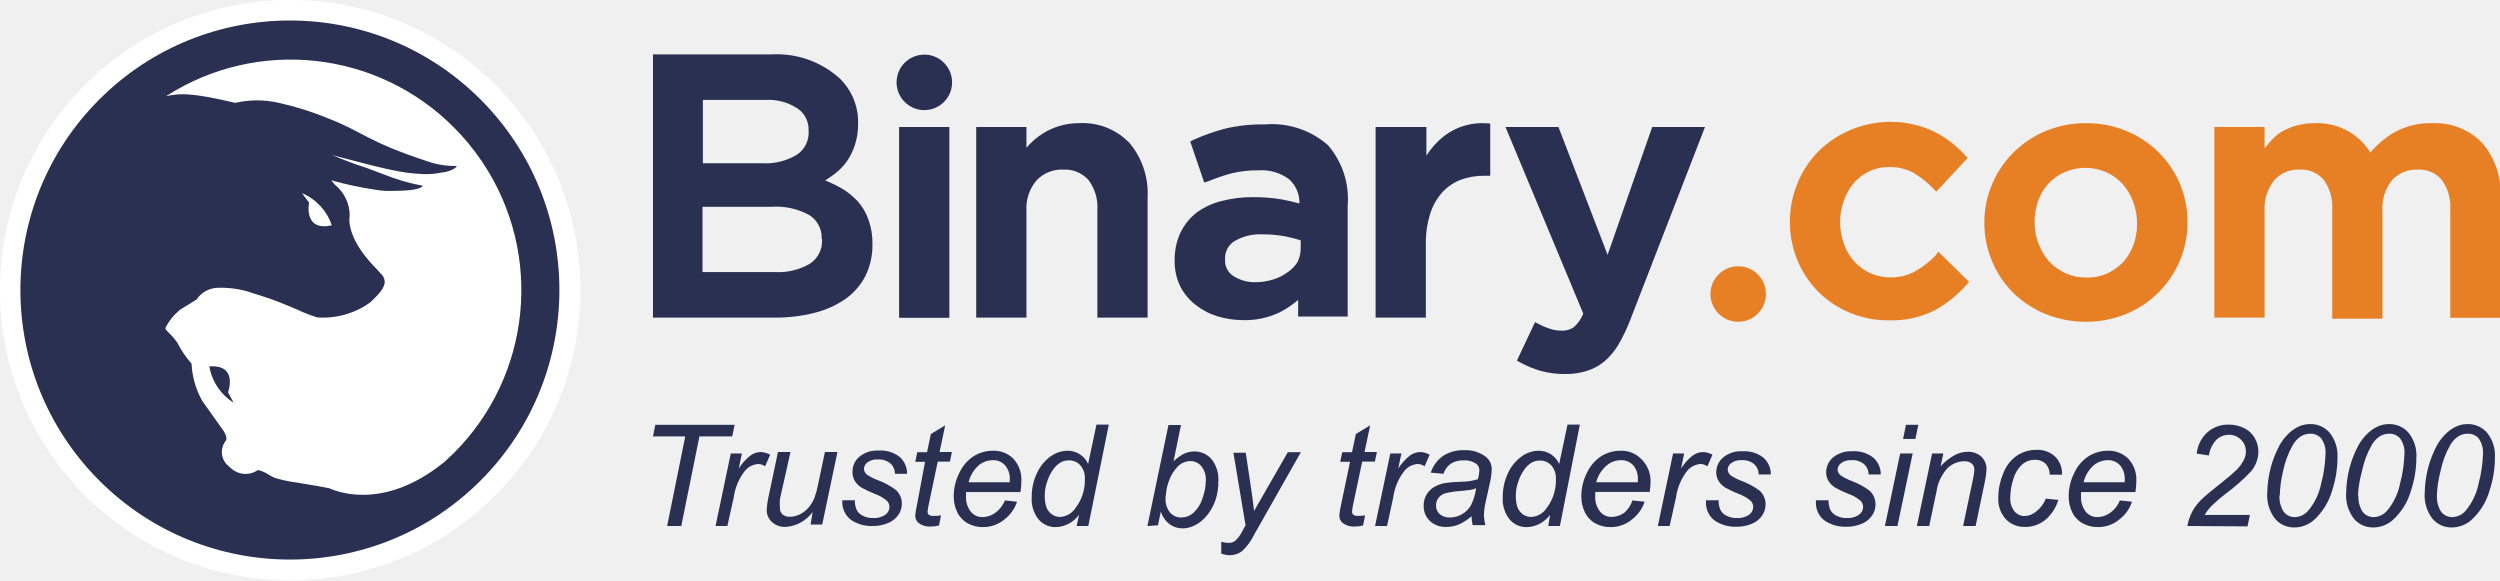
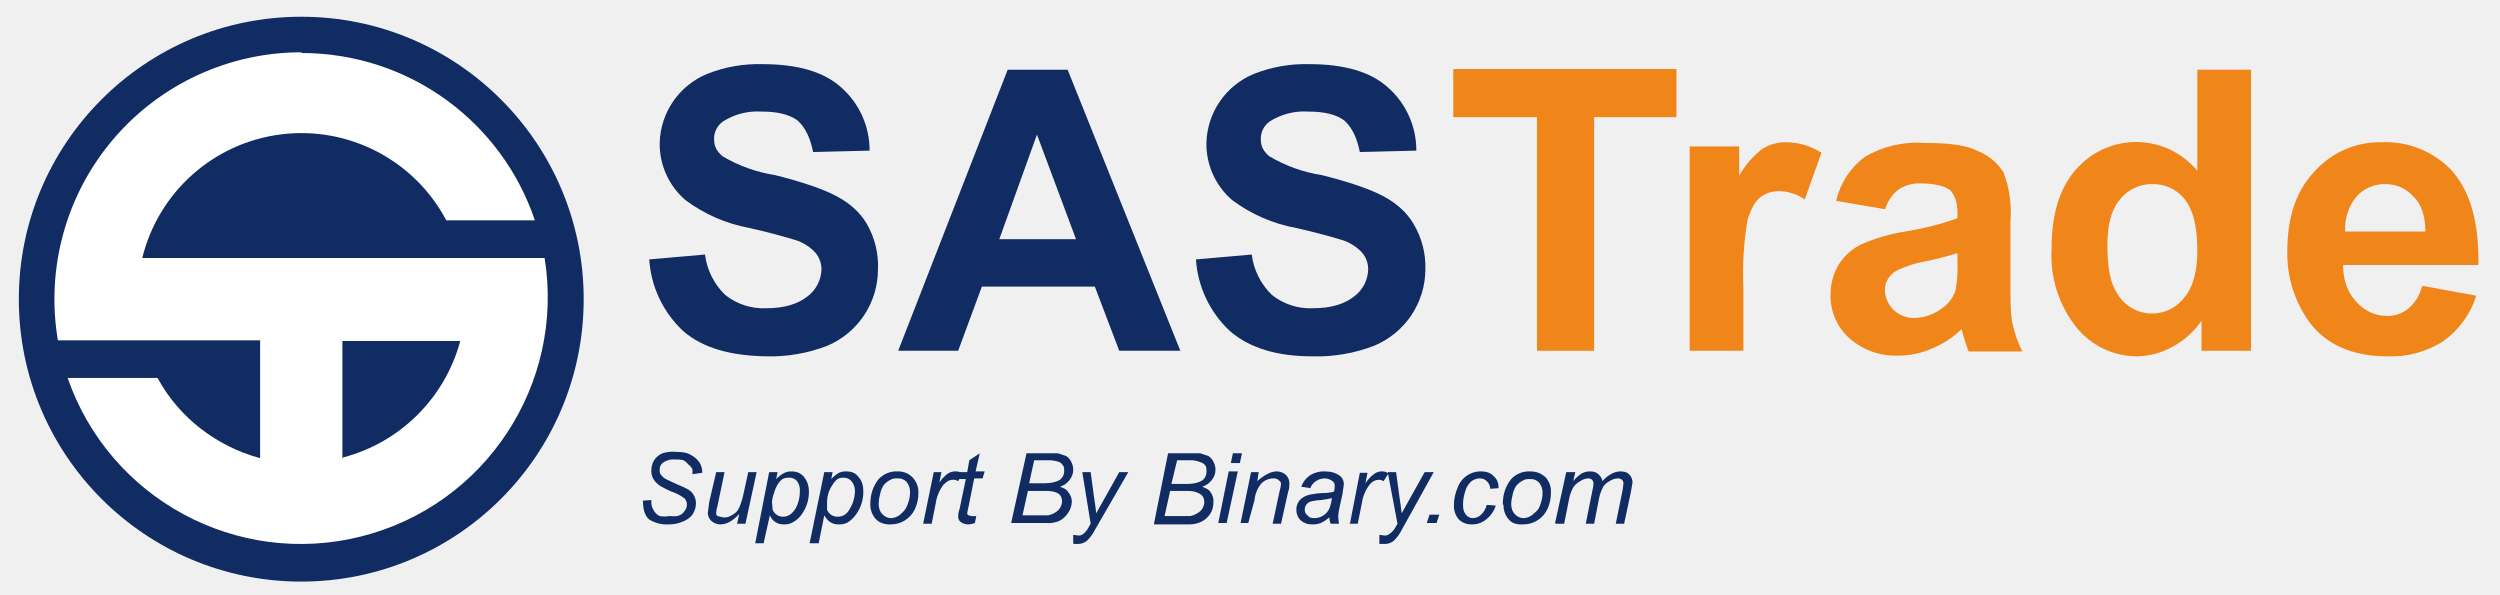
- <svg xmlns="http://www.w3.org/2000/svg" viewBox="0 0 137.83 32">
-   <path fill="#293052" d="M59.51 6.79a3.78 3.78 0 0 0-1.12.16 3.73 3.73 0 0 0-.91.42 3.8 3.8 0 0 0-.73.6l-.16.18V7h-2.77v10.51h2.77v-5.89a2.36 2.36 0 0 1 .56-1.68 1.91 1.91 0 0 1 1.47-.59 1.75 1.75 0 0 1 1.38.56 2.48 2.48 0 0 1 .5 1.67v5.93h2.77v-6.63a4.32 4.32 0 0 0-1-3 3.57 3.57 0 0 0-2.76-1.09zm10.21.07a8.76 8.76 0 0 0-2.17.23 11 11 0 0 0-1.75.62l-.18.09.77 2.26.21-.06a10.19 10.19 0 0 1 1.32-.45 6 6 0 0 1 1.47-.16 2.53 2.53 0 0 1 1.69.5 1.72 1.72 0 0 1 .56 1.33 9.85 9.85 0 0 0-1-.23 9.23 9.23 0 0 0-1.59-.12 6.54 6.54 0 0 0-1.69.21 3.92 3.92 0 0 0-1.36.62 3.07 3.07 0 0 0-.91 1.11 3.51 3.51 0 0 0-.33 1.56 3.16 3.16 0 0 0 .32 1.44 3.09 3.09 0 0 0 .84 1 3.61 3.61 0 0 0 1.21.63 4.9 4.9 0 0 0 1.44.21 4.38 4.38 0 0 0 2-.44 4.85 4.85 0 0 0 1-.68v.92h2.73v-6.11A4.53 4.53 0 0 0 73.21 8a4.69 4.69 0 0 0-3.49-1.14zm-.48 8.7a2.21 2.21 0 0 1-1.24-.34 1 1 0 0 1-.46-.92 1.1 1.1 0 0 1 .51-1 2.78 2.78 0 0 1 1.57-.38 6.67 6.67 0 0 1 1.23.11 6.33 6.33 0 0 1 .86.22v.42a1.68 1.68 0 0 1-.17.77A1.81 1.81 0 0 1 71 15a2.62 2.62 0 0 1-.78.4 3.36 3.36 0 0 1-.98.16zm19.39-1.51L85.92 7H83l4.29 10.29a2 2 0 0 1-.51.74 1.09 1.09 0 0 1-.69.2 2.15 2.15 0 0 1-.63-.1 3.69 3.69 0 0 1-.62-.26l-.21-.11-1 2.12.18.1a5.72 5.72 0 0 0 1.14.47 5 5 0 0 0 1.35.17 3.85 3.85 0 0 0 1.15-.16 2.9 2.9 0 0 0 1-.53 3.72 3.72 0 0 0 .77-.92 8.88 8.88 0 0 0 .65-1.35L94 7h-2.91z" />
-   <path fill="#e78024" d="M106.7 14.1a5.27 5.27 0 0 1-1.13.87 2.85 2.85 0 0 1-2.46.09 2.8 2.8 0 0 1-.88-.64 2.9 2.9 0 0 1-.58-1 3.42 3.42 0 0 1-.2-1.18 3.34 3.34 0 0 1 .2-1.16 3 3 0 0 1 .56-1 2.72 2.72 0 0 1 .85-.64 2.45 2.45 0 0 1 1.07-.23 2.68 2.68 0 0 1 1.37.32 5.22 5.22 0 0 1 1.09.87l.16.17 1.73-1.86-.14-.15a5.85 5.85 0 0 0-1.72-1.31 5.65 5.65 0 0 0-6.39 1.12 5.43 5.43 0 0 0-1.14 1.75 5.59 5.59 0 0 0-.41 2.11 5.54 5.54 0 0 0 .41 2.11 5.34 5.34 0 0 0 1.14 1.73 5.45 5.45 0 0 0 3.9 1.59 5.25 5.25 0 0 0 2.53-.55 6.59 6.59 0 0 0 1.76-1.41l.14-.16-1.7-1.67zM119 8.39a5.4 5.4 0 0 0-1.77-1.17 5.73 5.73 0 0 0-2.23-.43 5.66 5.66 0 0 0-2.23.44 5.48 5.48 0 0 0-2.94 2.92 5.36 5.36 0 0 0-.43 2.13 5.46 5.46 0 0 0 .42 2.11 5.28 5.28 0 0 0 1.18 1.76 5.55 5.55 0 0 0 1.77 1.16 5.95 5.95 0 0 0 4.45 0 5.44 5.44 0 0 0 2.95-2.92 5.27 5.27 0 0 0 .43-2.11 5.35 5.35 0 0 0-1.6-3.89zm-4 6.91a2.68 2.68 0 0 1-1.13-.24 2.85 2.85 0 0 1-.9-.65 3.16 3.16 0 0 1-.59-1 3.22 3.22 0 0 1-.21-1.17 3.51 3.51 0 0 1 .2-1.17 2.72 2.72 0 0 1 .56-.94 2.79 2.79 0 0 1 .89-.64 2.91 2.91 0 0 1 2.3 0 2.81 2.81 0 0 1 .9.65 3 3 0 0 1 .59 1 3.29 3.29 0 0 1 .21 1.18 3.41 3.41 0 0 1-.19 1.16 2.9 2.9 0 0 1-.56.95 2.81 2.81 0 0 1-.88.64 2.78 2.78 0 0 1-1.19.23zm21.83-7.44a3.62 3.62 0 0 0-2.76-1.07 4.06 4.06 0 0 0-2.09.52 5.19 5.19 0 0 0-1.3 1.1 3.4 3.4 0 0 0-1.07-1.09 3.49 3.49 0 0 0-2-.53 3.69 3.69 0 0 0-1.1.16 3.31 3.31 0 0 0-.89.42A4 4 0 0 0 125 8l-.15.17V7h-2.77v10.51h2.77v-5.87a2.49 2.49 0 0 1 .53-1.7 1.75 1.75 0 0 1 1.39-.59 1.64 1.64 0 0 1 1.33.55 2.52 2.52 0 0 1 .48 1.67v6h2.77v-5.95a2.41 2.41 0 0 1 .54-1.7 1.79 1.79 0 0 1 1.39-.57 1.64 1.64 0 0 1 1.33.55 2.57 2.57 0 0 1 .48 1.69v5.93h2.77v-6.66a4.24 4.24 0 0 0-1.03-3z" />
-   <path fill="#293052" d="M49.57 7h2.77v10.52h-2.77zm2.92-2.46A1.53 1.53 0 1 0 51 6.07a1.53 1.53 0 0 0 1.49-1.53z" />
-   <path fill="#e78024" d="M97.36 16.21a1.53 1.53 0 1 0-1.53 1.53 1.53 1.53 0 0 0 1.53-1.53z" />
-   <path fill="#293052" d="M47.28 11.09a4 4 0 0 0-.92-.73 7.28 7.28 0 0 0-.71-.35l-.16-.06.14-.09.37-.26a3.31 3.31 0 0 0 .68-.69 3.44 3.44 0 0 0 .45-.91 3.66 3.66 0 0 0 .18-1.2 3.35 3.35 0 0 0-1-2.46A5.17 5.17 0 0 0 42.5 3H36v14.51h6.7a8.6 8.6 0 0 0 2.19-.26 5.23 5.23 0 0 0 1.71-.76 3.56 3.56 0 0 0 1.11-1.27 3.84 3.84 0 0 0 .39-1.75 3.78 3.78 0 0 0-.21-1.33 3 3 0 0 0-.61-1.05zM38.75 8.9V5.51h3.44A2.92 2.92 0 0 1 44 6a1.41 1.41 0 0 1 .58 1.21 1.46 1.46 0 0 1-.66 1.33A3.35 3.35 0 0 1 42 9h-3.25zm6.57 4.3a1.49 1.49 0 0 1-.67 1.34 3.45 3.45 0 0 1-1.92.46h-4v-3.6h3.8a3.78 3.78 0 0 1 2.11.47 1.47 1.47 0 0 1 .66 1.29zM82 6.8a3.46 3.46 0 0 0-2.36.68 4.33 4.33 0 0 0-1 1.1V7h-2.8v10.51h2.77v-4.05a5.35 5.35 0 0 1 .24-1.68 3.2 3.2 0 0 1 .66-1.17 2.73 2.73 0 0 1 1-.69 3.56 3.56 0 0 1 1.31-.23h.34V6.81zM36.78 29l1-4.94H36l.13-.64h4.37l-.13.64h-1.81l-1 4.94zm2.67 0l.84-4h.61l-.17.83a2.81 2.81 0 0 1 .61-.69 1 1 0 0 1 .61-.22 1.2 1.2 0 0 1 .51.15l-.28.64a.65.65 0 0 0-.39-.13 1.06 1.06 0 0 0-.74.4 3.06 3.06 0 0 0-.6 1.45L40.1 29zm5.35-.77a2 2 0 0 1-1.49.82 1.06 1.06 0 0 1-.75-.27.86.86 0 0 1-.29-.66 5 5 0 0 1 .13-.87l.49-2.33h.69L43 27.51a2.6 2.6 0 0 0 0 .49.46.46 0 0 0 .14.36.59.59 0 0 0 .41.13 1.23 1.23 0 0 0 .56-.14 1.5 1.5 0 0 0 .48-.38 2 2 0 0 0 .33-.57 5 5 0 0 0 .19-.73l.37-1.75h.69l-.84 4h-.64zm1.64-.65h.69a1.26 1.26 0 0 0 .09.51.72.72 0 0 0 .34.34 1.18 1.18 0 0 0 .57.13 1.08 1.08 0 0 0 .68-.18.54.54 0 0 0 .23-.43.51.51 0 0 0-.14-.34 2.16 2.16 0 0 0-.69-.39 6.54 6.54 0 0 1-.7-.33 1.13 1.13 0 0 1-.38-.37A.91.91 0 0 1 47 26a1.07 1.07 0 0 1 .38-.82 1.54 1.54 0 0 1 1.06-.34 1.7 1.7 0 0 1 1.16.35 1.22 1.22 0 0 1 .41.93h-.67a.77.77 0 0 0-.26-.58 1 1 0 0 0-.69-.21.85.85 0 0 0-.56.16.46.46 0 0 0-.2.35.43.43 0 0 0 .17.33 2.87 2.87 0 0 0 .59.3 4 4 0 0 1 1 .54 1 1 0 0 1 .33.77 1.08 1.08 0 0 1-.18.59 1.27 1.27 0 0 1-.56.46 2.13 2.13 0 0 1-.89.17 2 2 0 0 1-1.19-.35 1.23 1.23 0 0 1-.46-1.07zm5.44.83l-.11.56a1.89 1.89 0 0 1-.48.06 1 1 0 0 1-.65-.2.51.51 0 0 1-.18-.41 4.16 4.16 0 0 1 .1-.61l.44-2.35h-.54l.11-.53h.54l.21-1 .79-.48-.31 1.47h.68l-.11.53h-.67l-.47 2.23a4.18 4.18 0 0 0-.09.51.24.24 0 0 0 .07.19.33.33 0 0 0 .23.06 1.65 1.65 0 0 0 .44-.03zm3.52-.82l.67.07a2 2 0 0 1-.66.95 1.83 1.83 0 0 1-1.24.45 1.67 1.67 0 0 1-.82-.21 1.36 1.36 0 0 1-.57-.6 2 2 0 0 1-.2-.9 2.87 2.87 0 0 1 .31-1.28 2.19 2.19 0 0 1 .79-.92 2 2 0 0 1 1.05-.3 1.53 1.53 0 0 1 1.15.45 1.69 1.69 0 0 1 .43 1.22 3.61 3.61 0 0 1-.05.61h-3a1.68 1.68 0 0 0 0 .21 1.28 1.28 0 0 0 .26.87.81.81 0 0 0 .64.3 1.23 1.23 0 0 0 .7-.23 1.51 1.51 0 0 0 .54-.69zm-2-1h2.27v-.15a1.12 1.12 0 0 0-.26-.79.87.87 0 0 0-.67-.28 1.22 1.22 0 0 0-.8.3 1.82 1.82 0 0 0-.54.92zm6.09 1.79a1.66 1.66 0 0 1-1.23.68 1.23 1.23 0 0 1-1-.42 1.78 1.78 0 0 1-.38-1.23 3 3 0 0 1 .3-1.35 2.29 2.29 0 0 1 .76-.91 1.63 1.63 0 0 1 .91-.3 1.22 1.22 0 0 1 1.14.73l.46-2.17h.68L60 29h-.64zm-1.89-1.11a2.12 2.12 0 0 0 .08.67.87.87 0 0 0 .29.4.75.75 0 0 0 .48.16 1.08 1.08 0 0 0 .85-.5 2.5 2.5 0 0 0 .51-1.6 1.06 1.06 0 0 0-.25-.75.83.83 0 0 0-.63-.27.93.93 0 0 0-.45.11 1.32 1.32 0 0 0-.4.37 2.35 2.35 0 0 0-.34.67 2.28 2.28 0 0 0-.14.74zM63.26 29l1.16-5.57h.69l-.41 2a2.44 2.44 0 0 1 .59-.42 1.3 1.3 0 0 1 .56-.12 1.22 1.22 0 0 1 .94.42 1.78 1.78 0 0 1 .38 1.23 3 3 0 0 1-.15 1 2.73 2.73 0 0 1-.38.75 2.36 2.36 0 0 1-.46.48 1.84 1.84 0 0 1-.49.27 1.44 1.44 0 0 1-.48.09 1.2 1.2 0 0 1-.7-.21 1.37 1.37 0 0 1-.51-.72l-.16.76zm1-1.66v.13a1.13 1.13 0 0 0 .25.79.8.8 0 0 0 .62.27 1 1 0 0 0 .66-.25 1.8 1.8 0 0 0 .5-.79 2.93 2.93 0 0 0 .19-1 1.17 1.17 0 0 0-.25-.79.77.77 0 0 0-.61-.28 1 1 0 0 0-.68.29 2.15 2.15 0 0 0-.52.88 2.34 2.34 0 0 0-.14.72zm3.07 3.18v-.65a1.51 1.51 0 0 0 .41.06.56.56 0 0 0 .34-.1 1.58 1.58 0 0 0 .37-.47l.22-.4-.67-4h.68l.3 2q.09.6.16 1.21L71 24.93h.72l-2.59 4.57a2.92 2.92 0 0 1-.66.89 1.08 1.08 0 0 1-.67.22 1.41 1.41 0 0 1-.47-.09zm7.93-2.11l-.11.56a1.89 1.89 0 0 1-.48.06 1 1 0 0 1-.65-.2.51.51 0 0 1-.18-.41 4.16 4.16 0 0 1 .1-.61l.49-2.35h-.54l.11-.53h.54l.21-1 .79-.48-.31 1.47h.68l-.11.53h-.7l-.47 2.23a4.18 4.18 0 0 0-.09.51.24.24 0 0 0 .07.19.33.33 0 0 0 .23.06 1.65 1.65 0 0 0 .42-.03zm.55.59l.84-4h.61l-.17.83a2.81 2.81 0 0 1 .61-.69 1 1 0 0 1 .61-.22 1.2 1.2 0 0 1 .51.15l-.28.64a.65.65 0 0 0-.39-.13 1.06 1.06 0 0 0-.74.4 3.06 3.06 0 0 0-.6 1.45L76.47 29zm5.32-.54a2.74 2.74 0 0 1-.69.45 1.77 1.77 0 0 1-.71.14 1.25 1.25 0 0 1-.9-.33 1.12 1.12 0 0 1-.34-.84 1.15 1.15 0 0 1 .15-.6 1.21 1.21 0 0 1 .41-.42 1.8 1.8 0 0 1 .62-.23 7 7 0 0 1 .88-.07 3.15 3.15 0 0 0 .93-.14 1.78 1.78 0 0 0 .08-.47.45.45 0 0 0-.17-.38 1.11 1.11 0 0 0-.7-.19 1.21 1.21 0 0 0-.71.19 1.08 1.08 0 0 0-.4.55l-.7-.06a1.82 1.82 0 0 1 .67-.92 2 2 0 0 1 1.17-.32 1.82 1.82 0 0 1 1.19.36.84.84 0 0 1 .33.69 3.49 3.49 0 0 1-.1.75l-.22 1a3.76 3.76 0 0 0-.11.78 2.61 2.61 0 0 0 .08.55h-.7a2.54 2.54 0 0 1-.06-.49zm.25-1.54a1.66 1.66 0 0 1-.31.09l-.55.06a4.24 4.24 0 0 0-.85.13.71.71 0 0 0-.37.26.67.67 0 0 0-.13.4.62.62 0 0 0 .2.48.8.8 0 0 0 .57.19 1.34 1.34 0 0 0 1.16-.68 2.93 2.93 0 0 0 .28-.93zm4.08 1.46a1.66 1.66 0 0 1-1.23.68 1.23 1.23 0 0 1-1-.42 1.78 1.78 0 0 1-.38-1.23 3 3 0 0 1 .3-1.35 2.29 2.29 0 0 1 .76-.91 1.63 1.63 0 0 1 .91-.3 1.22 1.22 0 0 1 1.14.73l.46-2.17h.68L86 29h-.64zm-1.89-1.11a2.12 2.12 0 0 0 .08.67.87.87 0 0 0 .29.4.75.75 0 0 0 .48.16 1.08 1.08 0 0 0 .85-.49 2.5 2.5 0 0 0 .51-1.6 1.06 1.06 0 0 0-.25-.75.83.83 0 0 0-.63-.27.93.93 0 0 0-.45.11 1.32 1.32 0 0 0-.4.37 2.35 2.35 0 0 0-.34.67 2.28 2.28 0 0 0-.14.73zm6.43.32l.67.07a2 2 0 0 1-.66.95 1.83 1.83 0 0 1-1.24.45 1.67 1.67 0 0 1-.82-.21 1.36 1.36 0 0 1-.57-.6 2 2 0 0 1-.2-.9 2.87 2.87 0 0 1 .31-1.28 2.19 2.19 0 0 1 .79-.92 2 2 0 0 1 1.05-.3 1.53 1.53 0 0 1 1.15.45 1.69 1.69 0 0 1 .52 1.21 3.61 3.61 0 0 1-.05.61h-3a1.68 1.68 0 0 0 0 .21 1.28 1.28 0 0 0 .26.87.81.81 0 0 0 .64.3 1.23 1.23 0 0 0 .7-.23 1.51 1.51 0 0 0 .45-.68zm-2-1h2.3v-.15a1.12 1.12 0 0 0-.26-.79.87.87 0 0 0-.67-.28 1.22 1.22 0 0 0-.8.3 1.82 1.82 0 0 0-.57.92zM91.4 29l.84-4h.61l-.17.83a2.81 2.81 0 0 1 .61-.69 1 1 0 0 1 .61-.22 1.2 1.2 0 0 1 .51.15l-.28.64a.65.65 0 0 0-.39-.13 1.06 1.06 0 0 0-.74.4 3.06 3.06 0 0 0-.6 1.45L92.05 29zm2.66-1.42h.69a1.26 1.26 0 0 0 .09.51.72.72 0 0 0 .34.34 1.18 1.18 0 0 0 .57.13 1.08 1.08 0 0 0 .68-.18.54.54 0 0 0 .23-.43.51.51 0 0 0-.14-.34 2.16 2.16 0 0 0-.69-.39 6.54 6.54 0 0 1-.7-.33 1.13 1.13 0 0 1-.38-.37.91.91 0 0 1-.13-.48 1.07 1.07 0 0 1 .38-.82 1.54 1.54 0 0 1 1.06-.34 1.7 1.7 0 0 1 1.16.35 1.22 1.22 0 0 1 .41.93h-.67a.77.77 0 0 0-.26-.58 1 1 0 0 0-.69-.21.85.85 0 0 0-.56.16.46.46 0 0 0-.2.35.43.43 0 0 0 .17.33 2.87 2.87 0 0 0 .59.3 4 4 0 0 1 1 .54 1 1 0 0 1 .33.77 1.08 1.08 0 0 1-.18.59 1.27 1.27 0 0 1-.56.46 2.13 2.13 0 0 1-.89.17 2 2 0 0 1-1.19-.35 1.23 1.23 0 0 1-.46-1.11zm6.06 0h.69a1.26 1.26 0 0 0 .09.51.72.72 0 0 0 .34.34 1.18 1.18 0 0 0 .57.13 1.08 1.08 0 0 0 .68-.18.54.54 0 0 0 .23-.43.51.51 0 0 0-.14-.34 2.16 2.16 0 0 0-.69-.39 6.54 6.54 0 0 1-.7-.33 1.13 1.13 0 0 1-.38-.37.91.91 0 0 1-.13-.48 1.07 1.07 0 0 1 .38-.82 1.54 1.54 0 0 1 1.06-.34 1.7 1.7 0 0 1 1.16.35 1.22 1.22 0 0 1 .41.93h-.67a.77.77 0 0 0-.26-.58 1 1 0 0 0-.69-.21.85.85 0 0 0-.56.16.46.46 0 0 0-.2.35.43.43 0 0 0 .17.33 2.87 2.87 0 0 0 .59.3 4 4 0 0 1 1 .54 1 1 0 0 1 .33.77 1.08 1.08 0 0 1-.18.59 1.27 1.27 0 0 1-.56.46 2.13 2.13 0 0 1-.89.17 2 2 0 0 1-1.19-.35 1.23 1.23 0 0 1-.46-1.11zm3.8 1.42l.84-4h.69l-.84 4zm1-4.8l.16-.78h.68l-.16.78zm.76 4.8l.84-4h.62l-.15.7a3.3 3.3 0 0 1 .76-.6 1.51 1.51 0 0 1 .72-.19 1.07 1.07 0 0 1 .77.27.94.94 0 0 1 .28.71 4 4 0 0 1-.1.71l-.5 2.4h-.69l.54-2.56a2.94 2.94 0 0 0 .08-.55.42.42 0 0 0-.14-.33.58.58 0 0 0-.4-.13 1.35 1.35 0 0 0-.94.38 2.43 2.43 0 0 0-.61 1.3l-.4 1.89zm7.11-1.51l.69.07a2.31 2.31 0 0 1-.74 1.12 1.73 1.73 0 0 1-1.09.37 1.41 1.41 0 0 1-1.07-.43 1.65 1.65 0 0 1-.41-1.19 3.4 3.4 0 0 1 .26-1.3 2.1 2.1 0 0 1 .75-1 1.94 1.94 0 0 1 1.12-.33 1.42 1.42 0 0 1 1 .37 1.29 1.29 0 0 1 .38 1H113a.82.82 0 0 0-.22-.6.78.78 0 0 0-.58-.22 1.07 1.07 0 0 0-.72.26 1.73 1.73 0 0 0-.48.8 3.33 3.33 0 0 0-.17 1 1.14 1.14 0 0 0 .23.78.72.72 0 0 0 .56.26 1 1 0 0 0 .64-.25 1.67 1.67 0 0 0 .53-.71zm4.08.1l.67.07a2 2 0 0 1-.66.95 1.83 1.83 0 0 1-1.24.45 1.67 1.67 0 0 1-.82-.21 1.36 1.36 0 0 1-.57-.6 2 2 0 0 1-.2-.9 2.87 2.87 0 0 1 .31-1.28 2.19 2.19 0 0 1 .79-.92 2 2 0 0 1 1.05-.3 1.53 1.53 0 0 1 1.15.45 1.69 1.69 0 0 1 .43 1.22 3.61 3.61 0 0 1-.05.61h-3a1.68 1.68 0 0 0 0 .21 1.28 1.28 0 0 0 .26.87.81.81 0 0 0 .64.3 1.23 1.23 0 0 0 .7-.23 1.51 1.51 0 0 0 .54-.69zm-2-1h2.27v-.15a1.12 1.12 0 0 0-.26-.79.87.87 0 0 0-.67-.28 1.22 1.22 0 0 0-.8.3 1.82 1.82 0 0 0-.54.92zm5.72 2.41a3 3 0 0 1 .29-.83 2.79 2.79 0 0 1 .5-.64q.31-.3 1.2-1a8.52 8.52 0 0 0 .74-.64 2.12 2.12 0 0 0 .41-.58 1 1 0 0 0 .09-.42.88.88 0 0 0-.27-.65.91.91 0 0 0-.67-.27 1 1 0 0 0-.68.27 1.61 1.61 0 0 0-.42.87l-.67-.1a1.83 1.83 0 0 1 .58-1.17 1.71 1.71 0 0 1 1.19-.43 1.86 1.86 0 0 1 .86.2 1.33 1.33 0 0 1 .58.56 1.53 1.53 0 0 1 .19.74 1.73 1.73 0 0 1-.4 1.07 10.53 10.53 0 0 1-1.43 1.26 8 8 0 0 0-.76.66 2.37 2.37 0 0 0-.37.49h2.49l-.13.63zm4.41-1.86a5.74 5.74 0 0 1 .68-2.6 2.86 2.86 0 0 1 .54-.68 2.07 2.07 0 0 1 .55-.36 1.48 1.48 0 0 1 .6-.12 1.38 1.38 0 0 1 1.07.48 2 2 0 0 1 .43 1.37 5.84 5.84 0 0 1-.3 1.83 3.49 3.49 0 0 1-1 1.61 1.64 1.64 0 0 1-1.09.41 1.36 1.36 0 0 1-1.06-.49 2.11 2.11 0 0 1-.42-1.45zm.67.17a1.58 1.58 0 0 0 .17.8.75.75 0 0 0 .69.4 1 1 0 0 0 .73-.36 3.32 3.32 0 0 0 .71-1.49 7.15 7.15 0 0 0 .24-1.61 1.32 1.32 0 0 0-.23-.87.76.76 0 0 0-.61-.27 1 1 0 0 0-.51.14 1.44 1.44 0 0 0-.45.48 4.86 4.86 0 0 0-.54 1.45 6.06 6.06 0 0 0-.18 1.33zm3.68-.17a5.74 5.74 0 0 1 .68-2.6 2.86 2.86 0 0 1 .54-.68 2.07 2.07 0 0 1 .55-.36 1.48 1.48 0 0 1 .6-.12 1.38 1.38 0 0 1 1.07.48 2 2 0 0 1 .43 1.37 5.84 5.84 0 0 1-.3 1.83 3.49 3.49 0 0 1-1 1.61 1.64 1.64 0 0 1-1.09.41 1.36 1.36 0 0 1-1.06-.49 2.11 2.11 0 0 1-.42-1.45zm.67.17a1.58 1.58 0 0 0 .17.8.75.75 0 0 0 .69.4 1 1 0 0 0 .73-.36 3.32 3.32 0 0 0 .71-1.49 7.15 7.15 0 0 0 .24-1.61 1.32 1.32 0 0 0-.23-.87.76.76 0 0 0-.61-.27 1 1 0 0 0-.51.14 1.44 1.44 0 0 0-.45.48 4.86 4.86 0 0 0-.54 1.45 6.06 6.06 0 0 0-.22 1.33zm3.66-.17a5.74 5.74 0 0 1 .68-2.6 2.86 2.86 0 0 1 .54-.68 2.07 2.07 0 0 1 .55-.36 1.48 1.48 0 0 1 .6-.12 1.38 1.38 0 0 1 1.07.48 2 2 0 0 1 .43 1.37 5.84 5.84 0 0 1-.3 1.83 3.49 3.49 0 0 1-1 1.61 1.64 1.64 0 0 1-1.09.41 1.36 1.36 0 0 1-1.06-.49 2.11 2.11 0 0 1-.42-1.45zm.67.17a1.58 1.58 0 0 0 .17.8.75.75 0 0 0 .69.4 1 1 0 0 0 .73-.36 3.32 3.32 0 0 0 .71-1.49 7.15 7.15 0 0 0 .24-1.61 1.32 1.32 0 0 0-.23-.87.76.76 0 0 0-.61-.27 1 1 0 0 0-.51.14 1.44 1.44 0 0 0-.45.48 4.86 4.86 0 0 0-.54 1.45 6.06 6.06 0 0 0-.2 1.33z" />
-   <path fill="#fff" d="M27.31 4.68a16 16 0 1 0 0 22.63 16 16 0 0 0 0-22.63z" />
-   <path fill="#293052" d="M11.54 20.2a2.92 2.92 0 0 0 1.34 2l-.31-.57s.59-1.54-1.03-1.43z" />
-   <path fill="#293052" d="M26.5 5.49a14.86 14.86 0 1 0 0 21 14.87 14.87 0 0 0 0-21zM25 25l-.49.46c-3.57 2.91-6.32 1.46-6.35 1.46-1.86-.37-2.79-.38-3.31-.73-.13-.09-.55-.31-.65-.26a1.19 1.19 0 0 1-1.44-.09l-.13-.12a1 1 0 0 1-.19-1.41c.14-.14-.1-.53-.1-.53s-.7-1-1.18-1.66a4.65 4.65 0 0 1-.6-2.07 5.53 5.53 0 0 1-.77-1.13 2.94 2.94 0 0 0-.41-.5 2.63 2.63 0 0 1-.25-.27.11.11 0 0 1 0-.09 3 3 0 0 1 .82-1l.89-.55a1.44 1.44 0 0 1 1.1-.64 5.26 5.26 0 0 1 2.08.32l.45.14c.75.24 1.41.52 1.94.75a8.76 8.76 0 0 0 1.08.42 4.45 4.45 0 0 0 2.91-.82c.57-.52.81-.86.81-1.14a.64.64 0 0 0-.23-.47c-.08-.08-.19-.22-.33-.36l-.07-.07c-1.57-1.67-1.3-2.72-1.3-2.73a2.2 2.2 0 0 0-.82-1.73l-.15-.18-.05-.06a20 20 0 0 0 2.43.52 4.65 4.65 0 0 0 1.1.06c.82 0 1.46-.1 1.51-.28a11.26 11.26 0 0 1-2.18-.64c-.8-.31-.93-.35-1.44-.52s-1.37-.53-1.37-.53c2.83.74 3.76 1 5.05 1.05a4.06 4.06 0 0 0 1-.09c.18 0 .76-.16.82-.36a4.62 4.62 0 0 1-1.6-.25C20.26 7.81 20 7.27 18.15 6.55a16.5 16.5 0 0 0-2.78-.88 5.36 5.36 0 0 0-2.4 0c-2.5-.59-3.07-.52-3.81-.37A12.7 12.7 0 0 1 25 7a12.94 12.94 0 0 1 1.55 1.87l.06.09A12.69 12.69 0 0 1 25 25zm-8.35-14.35a2.91 2.91 0 0 1 1.64 1.77c-1.58.36-1.25-1.25-1.25-1.25z" />
+ <svg xmlns="http://www.w3.org/2000/svg" viewBox="0 0 3.585 0.852">
+   <defs>
+     <style>
+       .fil2,.fil3{fill:#102c63;fill-rule:nonzero}.fil3{fill:#f08519}
+     </style>
+   </defs>
+   <g id="Layer_x0020_4">
+     <g id="_2261929738544">
+       <path d="M.432.024a.405.405 0 1 1 0 .81.405.405 0 0 1 0-.81z" fill="#102c63" />
+       <path d="M.432.076c.156 0 .288.1.335.24H.64A.235.235 0 0 0 .204.37h.577a.354.354 0 0 1-.684.172h.129C.256.598.31.64.373.657V.488h-.29A.354.354 0 0 1 .433.075zm.06.58A.236.236 0 0 0 .66.489H.491v.169z" fill="#fff" />
+       <path class="fil2" d="M.931.372l.08-.007a.097.097 0 0 0 .029.058.088.088 0 0 0 .059.019c.026 0 .045-.006.059-.017a.05.05 0 0 0 .02-.039.037.037 0 0 0-.009-.024.066.066 0 0 0-.029-.018.933.933 0 0 0-.065-.017.22.22 0 0 1-.092-.04.106.106 0 0 1-.037-.082.11.11 0 0 1 .068-.099.2.2 0 0 1 .08-.014c.05 0 .088.011.113.034a.12.12 0 0 1 .04.09l-.081.002c-.004-.02-.011-.035-.022-.045C1.132.164 1.115.16 1.092.16a.092.092 0 0 0-.055.014.03.03 0 0 0-.013.026c0 .01.004.017.012.024a.21.21 0 0 0 .075.027c.04.01.069.02.088.03.019.01.034.023.044.04a.12.12 0 0 1 .016.065.119.119 0 0 1-.073.11.228.228 0 0 1-.088.015C1.047.51 1.008.499.98.475A.154.154 0 0 1 .931.372z" />
+       <path id="1" class="fil2" d="M1.693.503h-.088L1.57.411h-.162l-.034.092h-.086L1.445.1h.086l.162.404zm-.15-.16l-.056-.15-.054.15h.11z" />
+       <path id="2" class="fil2" d="M1.715.372l.08-.007a.097.097 0 0 0 .029.058.088.088 0 0 0 .059.019c.026 0 .045-.006.059-.017a.05.05 0 0 0 .02-.039.037.037 0 0 0-.009-.024.066.066 0 0 0-.029-.018.933.933 0 0 0-.065-.017.22.22 0 0 1-.092-.04.106.106 0 0 1-.037-.082.11.11 0 0 1 .068-.099.2.2 0 0 1 .08-.014c.05 0 .088.011.113.034a.12.12 0 0 1 .04.09L1.95.218c-.004-.02-.011-.035-.022-.045C1.916.164 1.899.16 1.876.16a.092.092 0 0 0-.055.014.03.03 0 0 0-.013.026c0 .01.004.017.012.024a.21.21 0 0 0 .075.027c.04.01.069.02.088.03.019.01.034.023.044.04a.12.12 0 0 1 .017.065.119.119 0 0 1-.074.11.228.228 0 0 1-.088.015c-.051 0-.09-.012-.118-.036a.154.154 0 0 1-.049-.103z" />
+       <path id="3" class="fil3" d="M2.204.503V.168h-.12V.099h.32v.069h-.118v.335z" />
+       <path id="4" class="fil3" d="M2.5.503h-.077V.21h.071v.042a.122.122 0 0 1 .034-.039.062.062 0 0 1 .033-.009c.018 0 .035.005.051.015l-.024.067a.068.068 0 0 0-.036-.012c-.011 0-.02.003-.028.009-.007.006-.013.016-.018.032A.459.459 0 0 0 2.5.413v.09z" />
+       <path id="5" class="fil3" d="M2.703.3l-.07-.012a.11.11 0 0 1 .041-.063.148.148 0 0 1 .086-.02c.035 0 .06.003.077.012a.077.077 0 0 1 .036.03.16.16 0 0 1 .01.07v.09c0 .026 0 .045.003.057a.164.164 0 0 0 .014.04h-.077a.286.286 0 0 1-.01-.032A.138.138 0 0 1 2.77.5a.12.12 0 0 1-.048.01.1.1 0 0 1-.07-.025.081.081 0 0 1-.027-.062c0-.016.004-.031.012-.044A.077.077 0 0 1 2.67.35a.26.26 0 0 1 .062-.018.424.424 0 0 0 .075-.019V.305c0-.015-.004-.025-.01-.032-.008-.006-.022-.01-.043-.01a.054.054 0 0 0-.032.009.057.057 0 0 0-.019.029zm.104.063a.485.485 0 0 1-.047.012.146.146 0 0 0-.042.014c-.01.007-.015.016-.015.027 0 .01.004.02.012.028a.042.042 0 0 0 .03.012.068.068 0 0 0 .04-.014.049.049 0 0 0 .019-.025.155.155 0 0 0 .003-.038V.363z" />
+       <path id="6" class="fil3" d="M3.228.503h-.071V.46a.12.12 0 0 1-.043.038.107.107 0 0 1-.05.013.112.112 0 0 1-.086-.041.166.166 0 0 1-.036-.114c0-.05.012-.087.035-.113a.114.114 0 0 1 .174.002V.1h.077v.404zM3.022.351c0 .032.004.054.013.068a.058.058 0 0 0 .097.008c.013-.015.019-.038.019-.068 0-.034-.006-.058-.018-.073a.057.057 0 0 0-.047-.022.058.058 0 0 0-.046.022C3.028.3 3.022.322 3.022.35z" />
+       <path id="7" class="fil3" d="M3.474.41l.077.014a.127.127 0 0 1-.047.065.138.138 0 0 1-.08.022c-.051 0-.089-.017-.113-.05A.168.168 0 0 1 3.28.36c0-.049.013-.087.039-.114a.125.125 0 0 1 .096-.042.13.13 0 0 1 .103.043c.025.03.037.073.036.133H3.36c0 .023.007.04.019.053.012.013.027.02.044.02a.047.047 0 0 0 .03-.01.06.06 0 0 0 .02-.032zm.004-.078c0-.022-.006-.04-.017-.05a.053.053 0 0 0-.04-.018.054.054 0 0 0-.042.018.072.072 0 0 0-.016.05h.115z" />
+       <path id="8" class="fil2" d="M.921.718L.934.717V.72c0 .004.001.008.003.011A.018.018 0 0 0 .946.74.037.037 0 0 0 .96.74C.969.741.975.74.979.736.983.732.985.728.985.724A.013.013 0 0 0 .982.715a.063.063 0 0 0-.019-.01.135.135 0 0 1-.016-.008.032.032 0 0 1-.01-.01.023.023 0 0 1-.003-.012C.934.67.935.665.938.66A.026.026 0 0 1 .95.65.05.05 0 0 1 .97.648c.008 0 .015.001.02.004.006.003.01.007.013.011a.027.027 0 0 1 .004.013v.002L.993.68V.673A.018.018 0 0 0 .987.666.02.02 0 0 0 .98.66.034.034 0 0 0 .969.659.026.026 0 0 0 .95.664a.012.012 0 0 0-.004.01c0 .003 0 .005.002.007a.02.02 0 0 0 .007.006.265.265 0 0 0 .017.008.113.113 0 0 1 .015.007.023.023 0 0 1 .011.02c0 .006-.002.011-.005.016a.032.032 0 0 1-.014.01.05.05 0 0 1-.02.004.048.048 0 0 1-.028-.007C.925.74.922.731.922.718z" />
+       <path id="9" class="fil2" d="M1.06.737c-.009.01-.018.015-.027.015A.02.02 0 0 1 1.02.747a.016.016 0 0 1-.005-.011L1.017.72l.01-.043h.012l-.01.048a.045.045 0 0 0-.002.01c0 .002 0 .004.002.005l.008.002c.004 0 .007 0 .01-.002a.028.028 0 0 0 .01-.007.036.036 0 0 0 .005-.01.089.089 0 0 0 .004-.014l.007-.032h.012l-.016.074h-.012L1.06.737z" />
+       <path id="10" class="fil2" d="M1.083.779l.02-.102h.012l-.002.01a.046.046 0 0 1 .012-.009.023.023 0 0 1 .01-.002c.007 0 .013.002.018.008.004.005.007.012.007.021a.055.055 0 0 1-.013.036.039.039 0 0 1-.012.009.027.027 0 0 1-.011.002c-.009 0-.016-.004-.02-.013l-.009.04h-.012zM1.107.72l.001.011a.016.016 0 0 0 .015.01c.007 0 .013-.004.018-.012a.05.05 0 0 0 .006-.025.021.021 0 0 0-.004-.014.014.014 0 0 0-.011-.005c-.003 0-.006 0-.01.002a.026.026 0 0 0-.007.008.045.045 0 0 0-.005.012.044.044 0 0 0-.003.013z" />
+       <path id="11" class="fil2" d="M1.161.779l.021-.102h.012l-.002.01a.046.046 0 0 1 .011-.009.023.023 0 0 1 .01-.002c.008 0 .014.002.018.008.005.005.007.012.007.021a.055.055 0 0 1-.013.036.039.039 0 0 1-.011.009.027.027 0 0 1-.012.002c-.008 0-.015-.004-.02-.013l-.008.04H1.16zM1.186.72v.011a.016.016 0 0 0 .015.01c.008 0 .014-.004.018-.012a.05.05 0 0 0 .007-.025.021.021 0 0 0-.005-.014.014.014 0 0 0-.01-.005c-.004 0-.007 0-.01.002a.026.026 0 0 0-.007.008.045.045 0 0 0-.006.012.044.044 0 0 0-.002.013z" />
+       <path id="12" class="fil2" d="M1.248.723c0-.014.004-.026.012-.036a.035.035 0 0 1 .028-.011c.008 0 .015.003.02.008a.03.03 0 0 1 .009.022.054.054 0 0 1-.005.024.038.038 0 0 1-.034.022.033.033 0 0 1-.016-.003.025.025 0 0 1-.01-.01.031.031 0 0 1-.004-.016zM1.26.722c0 .007.002.012.005.015a.017.017 0 0 0 .013.006.02.02 0 0 0 .008-.002.023.023 0 0 0 .007-.005.033.033 0 0 0 .006-.007.043.043 0 0 0 .004-.01.043.043 0 0 0 .002-.013A.022.022 0 0 0 1.3.691a.016.016 0 0 0-.013-.005c-.004 0-.007 0-.01.002a.028.028 0 0 0-.01.008.036.036 0 0 0-.005.013.052.052 0 0 0-.002.013z" />
+       <path id="13" class="fil2" d="M1.324.75l.015-.073h.011l-.003.015A.052.052 0 0 1 1.358.68.018.018 0 0 1 1.37.676c.003 0 .006 0 .01.003L1.374.69a.012.012 0 0 0-.008-.002c-.004 0-.008.002-.013.007a.056.056 0 0 0-.011.026l-.006.03h-.012z" />
+       <path id="14" class="fil2" d="M1.4.74l-.002.01a.034.034 0 0 1-.009.002.018.018 0 0 1-.012-.004.01.01 0 0 1-.003-.007c0-.002 0-.006.002-.011l.009-.043h-.01l.002-.01h.01L1.39.66 1.405.65l-.006.026h.013l-.003.01h-.012l-.008.04a.074.074 0 0 0-.002.01c0 .001 0 .002.002.003l.004.001a.03.03 0 0 0 .007 0z" />
+       <path id="15" class="fil2" d="M1.45.75l.022-.1h.045l.012.004a.02.02 0 0 1 .007.008.024.024 0 0 1 .003.012c0 .005-.002.01-.005.014a.028.028 0 0 1-.014.01c.006.002.01.004.012.008a.02.02 0 0 1 .005.013.03.03 0 0 1-.005.016.033.033 0 0 1-.013.012A.039.039 0 0 1 1.5.75h-.05zm.026-.057h.022c.01 0 .017-.002.022-.005a.016.016 0 0 0 .006-.014c0-.002 0-.005-.002-.007A.012.012 0 0 0 1.52.663.041.041 0 0 0 1.505.66h-.022l-.007.032zm-.01.046h.037a.029.029 0 0 0 .01-.004.019.019 0 0 0 .01-.016c0-.005-.002-.009-.005-.011S1.51.704 1.501.704h-.027L1.466.74z" />
+       <path id="16" class="fil2" d="M1.539.779V.767l.008.001a.01.01 0 0 0 .006-.002.029.029 0 0 0 .007-.008l.004-.007-.012-.074h.012l.005.037a.478.478 0 0 1 .003.022l.033-.059h.013L1.57.76a.053.053 0 0 1-.012.016.02.02 0 0 1-.012.004L1.54.78z" />
+       <path id="17" class="fil2" d="M1.655.75l.02-.1h.046l.012.004a.02.02 0 0 1 .007.008.024.024 0 0 1 .003.012c0 .005-.002.01-.005.014a.028.028 0 0 1-.014.01c.005.002.01.004.012.008A.02.02 0 0 1 1.74.72a.03.03 0 0 1-.004.016.033.033 0 0 1-.013.012.039.039 0 0 1-.018.004h-.05zM1.68.694h.022c.01 0 .017-.002.022-.005A.016.016 0 0 0 1.73.674c0-.002 0-.005-.002-.007a.012.012 0 0 0-.006-.004A.041.041 0 0 0 1.71.66h-.022L1.68.693zm-.01.046h.037a.029.029 0 0 0 .01-.004.019.019 0 0 0 .01-.016c0-.005-.002-.009-.005-.011S1.713.704 1.704.704h-.026L1.67.74z" />
+       <path id="18" class="fil2" d="M1.765.664L1.768.65h.013l-.003.014h-.013zM1.747.75l.015-.074h.013l-.016.074h-.012z" />
+       <path id="19" class="fil2" d="M1.779.75l.015-.073h.011L1.803.69a.06.06 0 0 1 .014-.01.028.028 0 0 1 .013-.004.02.02 0 0 1 .014.005.017.017 0 0 1 .005.013c0 .002 0 .007-.002.012l-.01.045h-.012l.01-.047a.051.051 0 0 0 .002-.01c0-.002-.001-.004-.003-.005C1.832.687 1.83.686 1.827.686a.025.025 0 0 0-.018.007.043.043 0 0 0-.01.024L1.79.75h-.012z" />
+       <path id="20" class="fil2" d="M1.906.742a.05.05 0 0 1-.012.008.033.033 0 0 1-.013.002.023.023 0 0 1-.016-.006.02.02 0 0 1-.006-.015.02.02 0 0 1 .01-.018.032.032 0 0 1 .011-.004.127.127 0 0 1 .016-.002.058.058 0 0 0 .017-.002.033.033 0 0 0 .001-.009.008.008 0 0 0-.003-.006A.02.02 0 0 0 1.9.686a.022.022 0 0 0-.013.004.02.02 0 0 0-.008.01L1.866.698a.033.033 0 0 1 .012-.016.036.036 0 0 1 .021-.006c.01 0 .016.002.022.006a.015.015 0 0 1 .006.013l-.002.014-.004.018a.069.069 0 0 0-.002.014l.001.01h-.012a.048.048 0 0 1-.002-.01zm.005-.028a.113.113 0 0 1-.016.003.076.076 0 0 0-.015.002.013.013 0 0 0-.007.005.012.012 0 0 0-.002.007c0 .003.001.006.004.008.002.003.005.004.01.004A.024.024 0 0 0 1.906.73.053.053 0 0 0 1.91.713z" />
+       <path id="21" class="fil2" d="M1.936.75L1.95.678h.011l-.003.015A.052.052 0 0 1 1.97.68a.018.018 0 0 1 .011-.004c.003 0 .006 0 .01.003L1.984.69a.012.012 0 0 0-.007-.002c-.004 0-.009.002-.013.007a.056.056 0 0 0-.011.026l-.006.03h-.012z" />
+       <path id="22" class="fil2" d="M1.978.779V.767l.008.001a.01.01 0 0 0 .006-.002A.029.029 0 0 0 2 .758l.004-.007L1.99.677h.012l.005.037a.478.478 0 0 1 .003.022l.033-.059h.013L2.01.76a.053.053 0 0 1-.012.016.02.02 0 0 1-.012.004L1.978.78z" />
+       <path id="23" class="fil2" d="M2.046.75L2.05.738h.014L2.06.75z" />
+       <path id="24" class="fil2" d="M2.132.724l.013.001a.042.042 0 0 1-.014.02.031.031 0 0 1-.02.007.026.026 0 0 1-.019-.007.03.03 0 0 1-.007-.022c0-.008.002-.016.005-.023a.035.035 0 0 1 .034-.024c.007 0 .014.002.018.007.005.004.007.01.007.017l-.012.001a.015.015 0 0 0-.004-.01.014.014 0 0 0-.01-.005.02.02 0 0 0-.014.005.031.031 0 0 0-.008.014.06.06 0 0 0-.003.019c0 .006.001.01.004.014a.013.013 0 0 0 .01.005.018.018 0 0 0 .012-.005.03.03 0 0 0 .008-.014z" />
+       <path id="25" class="fil2" d="M2.155.723c0-.014.004-.026.012-.036a.035.035 0 0 1 .027-.011c.01 0 .016.003.022.008a.03.03 0 0 1 .008.022.054.054 0 0 1-.005.024.038.038 0 0 1-.035.022A.033.033 0 0 1 2.17.75a.025.025 0 0 1-.01-.01.031.031 0 0 1-.004-.016zm.012-.001c0 .007.002.012.005.015a.017.017 0 0 0 .013.006.02.02 0 0 0 .008-.002A.023.023 0 0 0 2.2.736.033.033 0 0 0 2.206.73a.043.043 0 0 0 .004-.01.043.043 0 0 0 .002-.013.022.022 0 0 0-.005-.015.016.016 0 0 0-.013-.005c-.004 0-.007 0-.01.002a.028.028 0 0 0-.01.008.036.036 0 0 0-.005.013.052.052 0 0 0-.002.013z" />
+       <path id="26" class="fil2" d="M2.23.75l.016-.073h.013L2.256.69a.05.05 0 0 1 .012-.011.025.025 0 0 1 .012-.003c.005 0 .009.001.012.004a.017.017 0 0 1 .006.01.041.041 0 0 1 .012-.01.026.026 0 0 1 .013-.004c.006 0 .01.001.013.004a.016.016 0 0 1 .005.012l-.002.012-.01.047h-.012l.01-.049.001-.008c0-.002 0-.004-.002-.006A.01.01 0 0 0 2.32.686a.023.023 0 0 0-.012.004.024.024 0 0 0-.009.008.06.06 0 0 0-.006.017l-.007.036h-.012l.01-.05a.04.04 0 0 0 .001-.007c0-.002 0-.004-.002-.006a.008.008 0 0 0-.006-.002.022.022 0 0 0-.011.004.027.027 0 0 0-.01.009.056.056 0 0 0-.006.017l-.007.035h-.012z" />
+       <path fill="none" d="M0 0h3.585v.852H0z" />
+     </g>
+   </g>
</svg>
